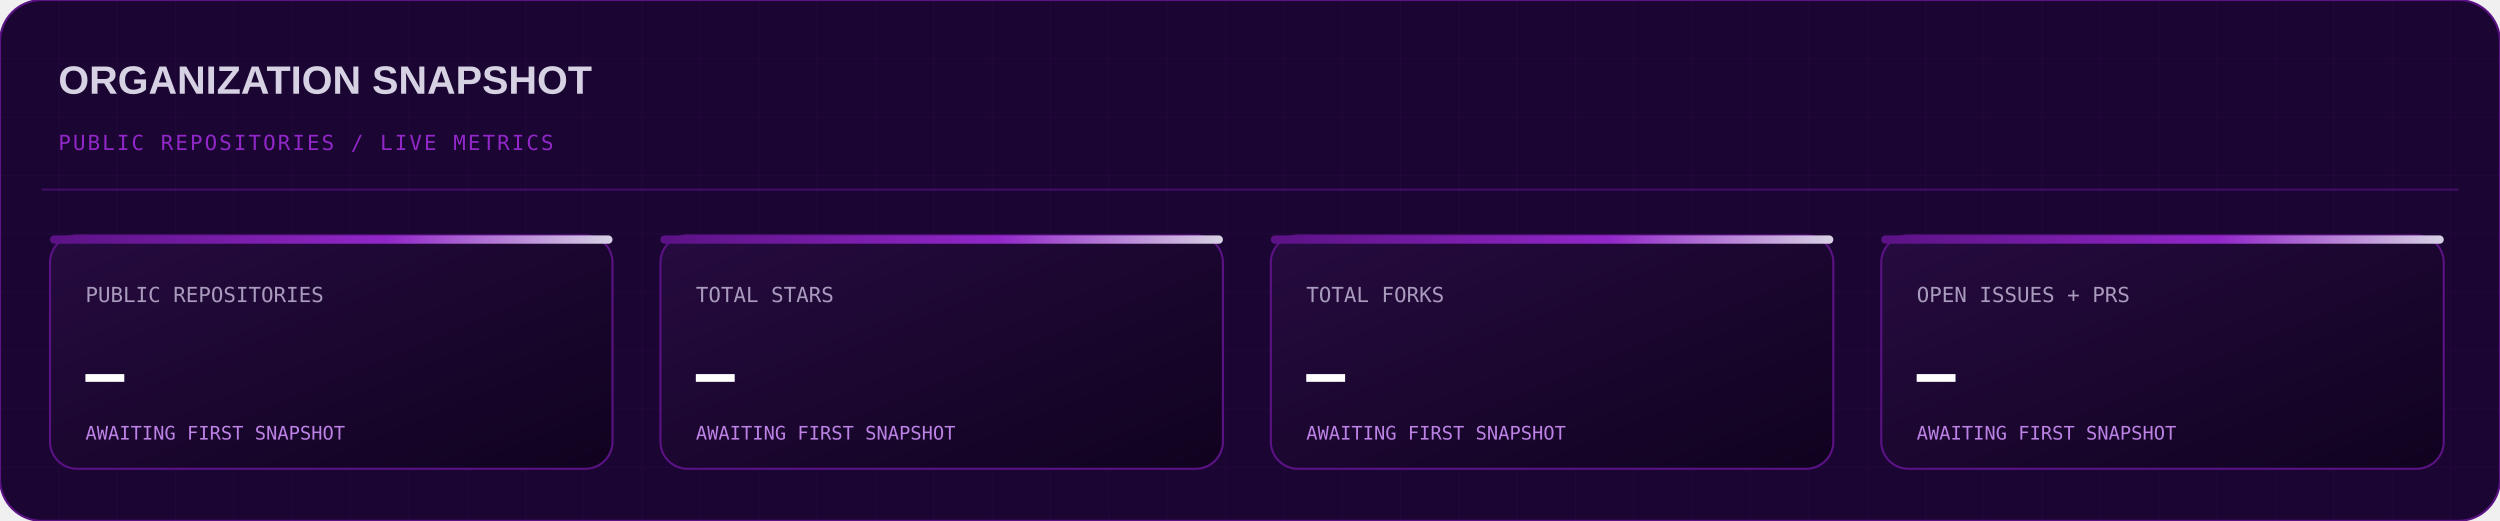
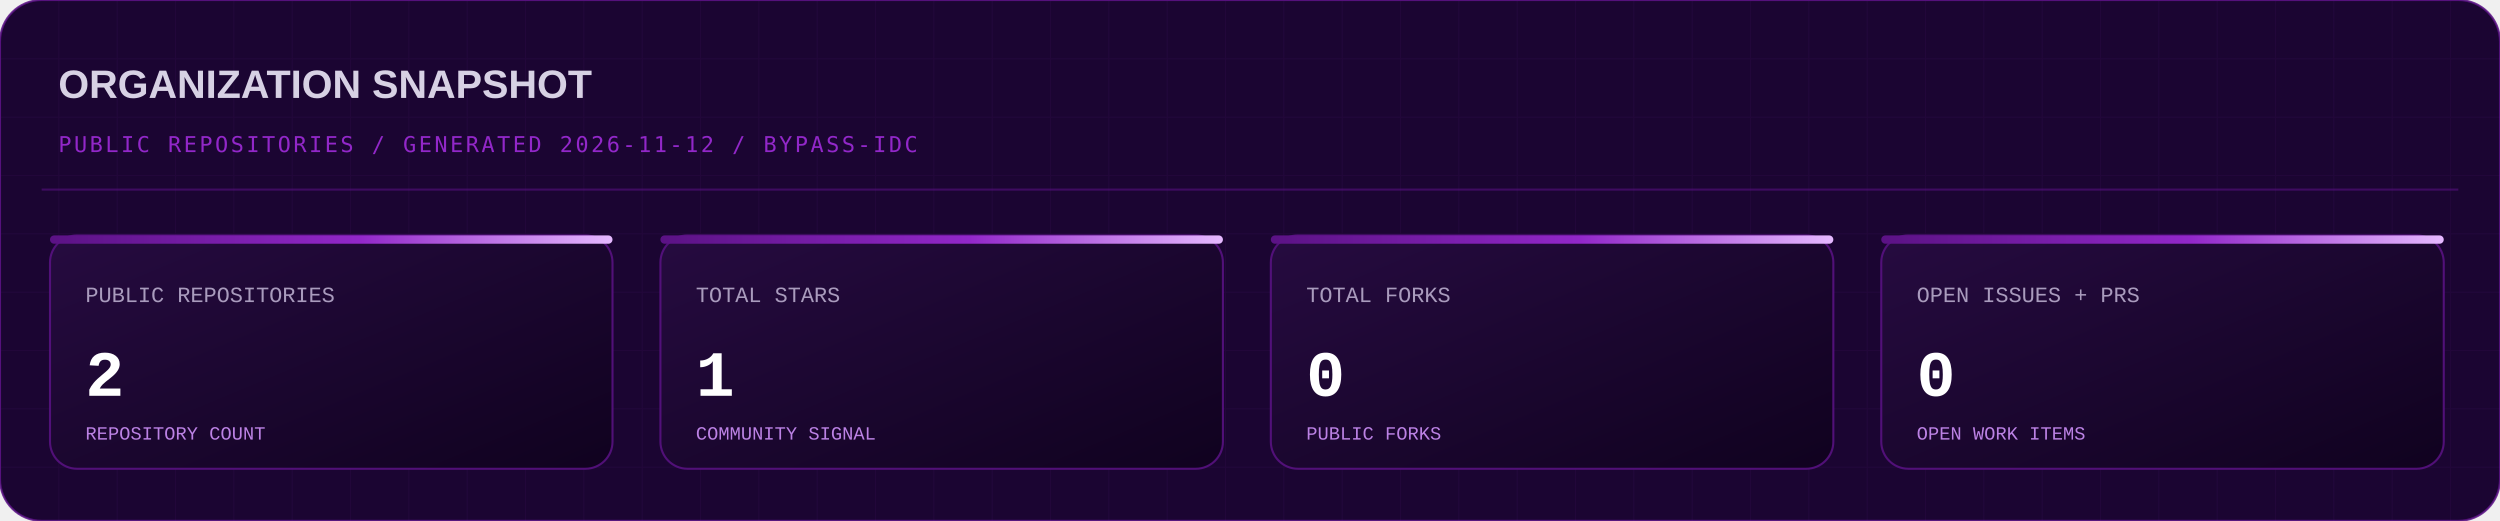
- <svg xmlns="http://www.w3.org/2000/svg" width="1200" height="250" viewBox="0 0 1200 250" role="img" aria-labelledby="t d">
+ <svg xmlns="http://www.w3.org/2000/svg" width="1200" height="250" viewBox="0 0 1200 250" role="img" aria-labelledby="title desc">
  <defs>
-     <linearGradient id="p" x1="0" y1="0" x2="1" y2="1">
+     <linearGradient id="panel" x1="0" y1="0" x2="1" y2="1">
      <stop stop-color="#260b40" />
      <stop offset="1" stop-color="#10021f" />
    </linearGradient>
-     <linearGradient id="a">
+     <linearGradient id="accent" x1="0" y1="0" x2="1" y2="0">
      <stop stop-color="#5b1285" />
-       <stop offset=".6" stop-color="#9227c9" />
-       <stop offset="1" stop-color="#d7d1e4" />
+       <stop offset=".55" stop-color="#9227c9" />
+       <stop offset="1" stop-color="#e5b8ff" />
    </linearGradient>
-     <pattern id="g" width="28" height="28" patternUnits="userSpaceOnUse">
-       <path d="M28 0H0V28" fill="none" stroke="#9227c9" stroke-opacity=".06" />
+     <pattern id="grid" width="28" height="28" patternUnits="userSpaceOnUse">
+       <path d="M28 0H0V28" fill="none" stroke="#9227c9" stroke-opacity=".055" />
    </pattern>
  </defs>
-   <rect width="1200" height="250" rx="20" fill="#1b0532" stroke="#5b1285" />
-   <rect width="1200" height="250" rx="20" fill="url(#g)" />
-   <text x="28" y="45" fill="#d7d1e4" font-family="Arial, sans-serif" font-size="19" font-weight="700">ORGANIZATION SNAPSHOT</text>
-   <text x="28" y="72" fill="#9227c9" font-family="Consolas, monospace" font-size="10" letter-spacing="1">PUBLIC REPOSITORIES  /  LIVE METRICS</text>
-   <path d="M20 91H1180" stroke="#5b1285" stroke-opacity=".6" />
-   <rect x="24" y="113" width="270" height="112" rx="13" fill="url(#p)" stroke="#5b1285" />
-   <rect x="24" y="113" width="270" height="4" rx="2" fill="url(#a)" />
-   <text x="41" y="145" fill="#a99bbd" font-family="Consolas, monospace" font-size="10">PUBLIC REPOSITORIES</text>
-   <text x="41" y="190" fill="#ffffff" font-family="Consolas, monospace" font-size="31" font-weight="700">—</text>
-   <text x="41" y="211" fill="#bc82e5" font-family="Consolas, monospace" font-size="9">AWAITING FIRST SNAPSHOT</text>
-   <rect x="317" y="113" width="270" height="112" rx="13" fill="url(#p)" stroke="#5b1285" />
-   <rect x="317" y="113" width="270" height="4" rx="2" fill="url(#a)" />
-   <text x="334" y="145" fill="#a99bbd" font-family="Consolas, monospace" font-size="10">TOTAL STARS</text>
-   <text x="334" y="190" fill="#ffffff" font-family="Consolas, monospace" font-size="31" font-weight="700">—</text>
-   <text x="334" y="211" fill="#bc82e5" font-family="Consolas, monospace" font-size="9">AWAITING FIRST SNAPSHOT</text>
-   <rect x="610" y="113" width="270" height="112" rx="13" fill="url(#p)" stroke="#5b1285" />
-   <rect x="610" y="113" width="270" height="4" rx="2" fill="url(#a)" />
-   <text x="627" y="145" fill="#a99bbd" font-family="Consolas, monospace" font-size="10">TOTAL FORKS</text>
-   <text x="627" y="190" fill="#ffffff" font-family="Consolas, monospace" font-size="31" font-weight="700">—</text>
-   <text x="627" y="211" fill="#bc82e5" font-family="Consolas, monospace" font-size="9">AWAITING FIRST SNAPSHOT</text>
-   <rect x="903" y="113" width="270" height="112" rx="13" fill="url(#p)" stroke="#5b1285" />
-   <rect x="903" y="113" width="270" height="4" rx="2" fill="url(#a)" />
-   <text x="920" y="145" fill="#a99bbd" font-family="Consolas, monospace" font-size="10">OPEN ISSUES + PRS</text>
-   <text x="920" y="190" fill="#ffffff" font-family="Consolas, monospace" font-size="31" font-weight="700">—</text>
-   <text x="920" y="211" fill="#bc82e5" font-family="Consolas, monospace" font-size="9">AWAITING FIRST SNAPSHOT</text>
+   <rect width="1200" height="250" rx="20" fill="#1b0532" stroke="#5b1285" stroke-opacity=".85" />
+   <rect width="1200" height="250" rx="20" fill="url(#grid)" />
+   <path d="M20 91H1180" stroke="#5b1285" stroke-opacity=".55" />
+   <text x="28" y="47" fill="#d7d1e4" font-family="Arial, Helvetica, sans-serif" font-size="19" font-weight="700">ORGANIZATION SNAPSHOT</text>
+   <text x="28" y="73" fill="#9227c9" font-family="Consolas, monospace" font-size="10.5" letter-spacing="1.2">PUBLIC REPOSITORIES  /  GENERATED 2026-11-12  /  BYPASS-IDC</text>
+   <rect x="24" y="113" width="270" height="112" rx="13" fill="url(#panel)" stroke="#5b1285" stroke-opacity=".85" />
+   <rect x="24" y="113" width="270" height="4" rx="2" fill="url(#accent)" />
+   <text x="41" y="145" fill="#a99bbd" text-anchor="start" font-family="Consolas, 'Courier New', monospace" font-size="10.5" font-weight="normal">PUBLIC REPOSITORIES</text>
+   <text x="41" y="190" fill="#ffffff" text-anchor="start" font-family="Consolas, 'Courier New', monospace" font-size="31" font-weight="bold">2</text>
+   <text x="41" y="211" fill="#bc82e5" text-anchor="start" font-family="Consolas, 'Courier New', monospace" font-size="9" font-weight="normal">REPOSITORY COUNT</text>
+   <rect x="317" y="113" width="270" height="112" rx="13" fill="url(#panel)" stroke="#5b1285" stroke-opacity=".85" />
+   <rect x="317" y="113" width="270" height="4" rx="2" fill="url(#accent)" />
+   <text x="334" y="145" fill="#a99bbd" text-anchor="start" font-family="Consolas, 'Courier New', monospace" font-size="10.5" font-weight="normal">TOTAL STARS</text>
+   <text x="334" y="190" fill="#ffffff" text-anchor="start" font-family="Consolas, 'Courier New', monospace" font-size="31" font-weight="bold">1</text>
+   <text x="334" y="211" fill="#bc82e5" text-anchor="start" font-family="Consolas, 'Courier New', monospace" font-size="9" font-weight="normal">COMMUNITY SIGNAL</text>
+   <rect x="610" y="113" width="270" height="112" rx="13" fill="url(#panel)" stroke="#5b1285" stroke-opacity=".85" />
+   <rect x="610" y="113" width="270" height="4" rx="2" fill="url(#accent)" />
+   <text x="627" y="145" fill="#a99bbd" text-anchor="start" font-family="Consolas, 'Courier New', monospace" font-size="10.5" font-weight="normal">TOTAL FORKS</text>
+   <text x="627" y="190" fill="#ffffff" text-anchor="start" font-family="Consolas, 'Courier New', monospace" font-size="31" font-weight="bold">0</text>
+   <text x="627" y="211" fill="#bc82e5" text-anchor="start" font-family="Consolas, 'Courier New', monospace" font-size="9" font-weight="normal">PUBLIC FORKS</text>
+   <rect x="903" y="113" width="270" height="112" rx="13" fill="url(#panel)" stroke="#5b1285" stroke-opacity=".85" />
+   <rect x="903" y="113" width="270" height="4" rx="2" fill="url(#accent)" />
+   <text x="920" y="145" fill="#a99bbd" text-anchor="start" font-family="Consolas, 'Courier New', monospace" font-size="10.5" font-weight="normal">OPEN ISSUES + PRS</text>
+   <text x="920" y="190" fill="#ffffff" text-anchor="start" font-family="Consolas, 'Courier New', monospace" font-size="31" font-weight="bold">0</text>
+   <text x="920" y="211" fill="#bc82e5" text-anchor="start" font-family="Consolas, 'Courier New', monospace" font-size="9" font-weight="normal">OPEN WORK ITEMS</text>
</svg>
